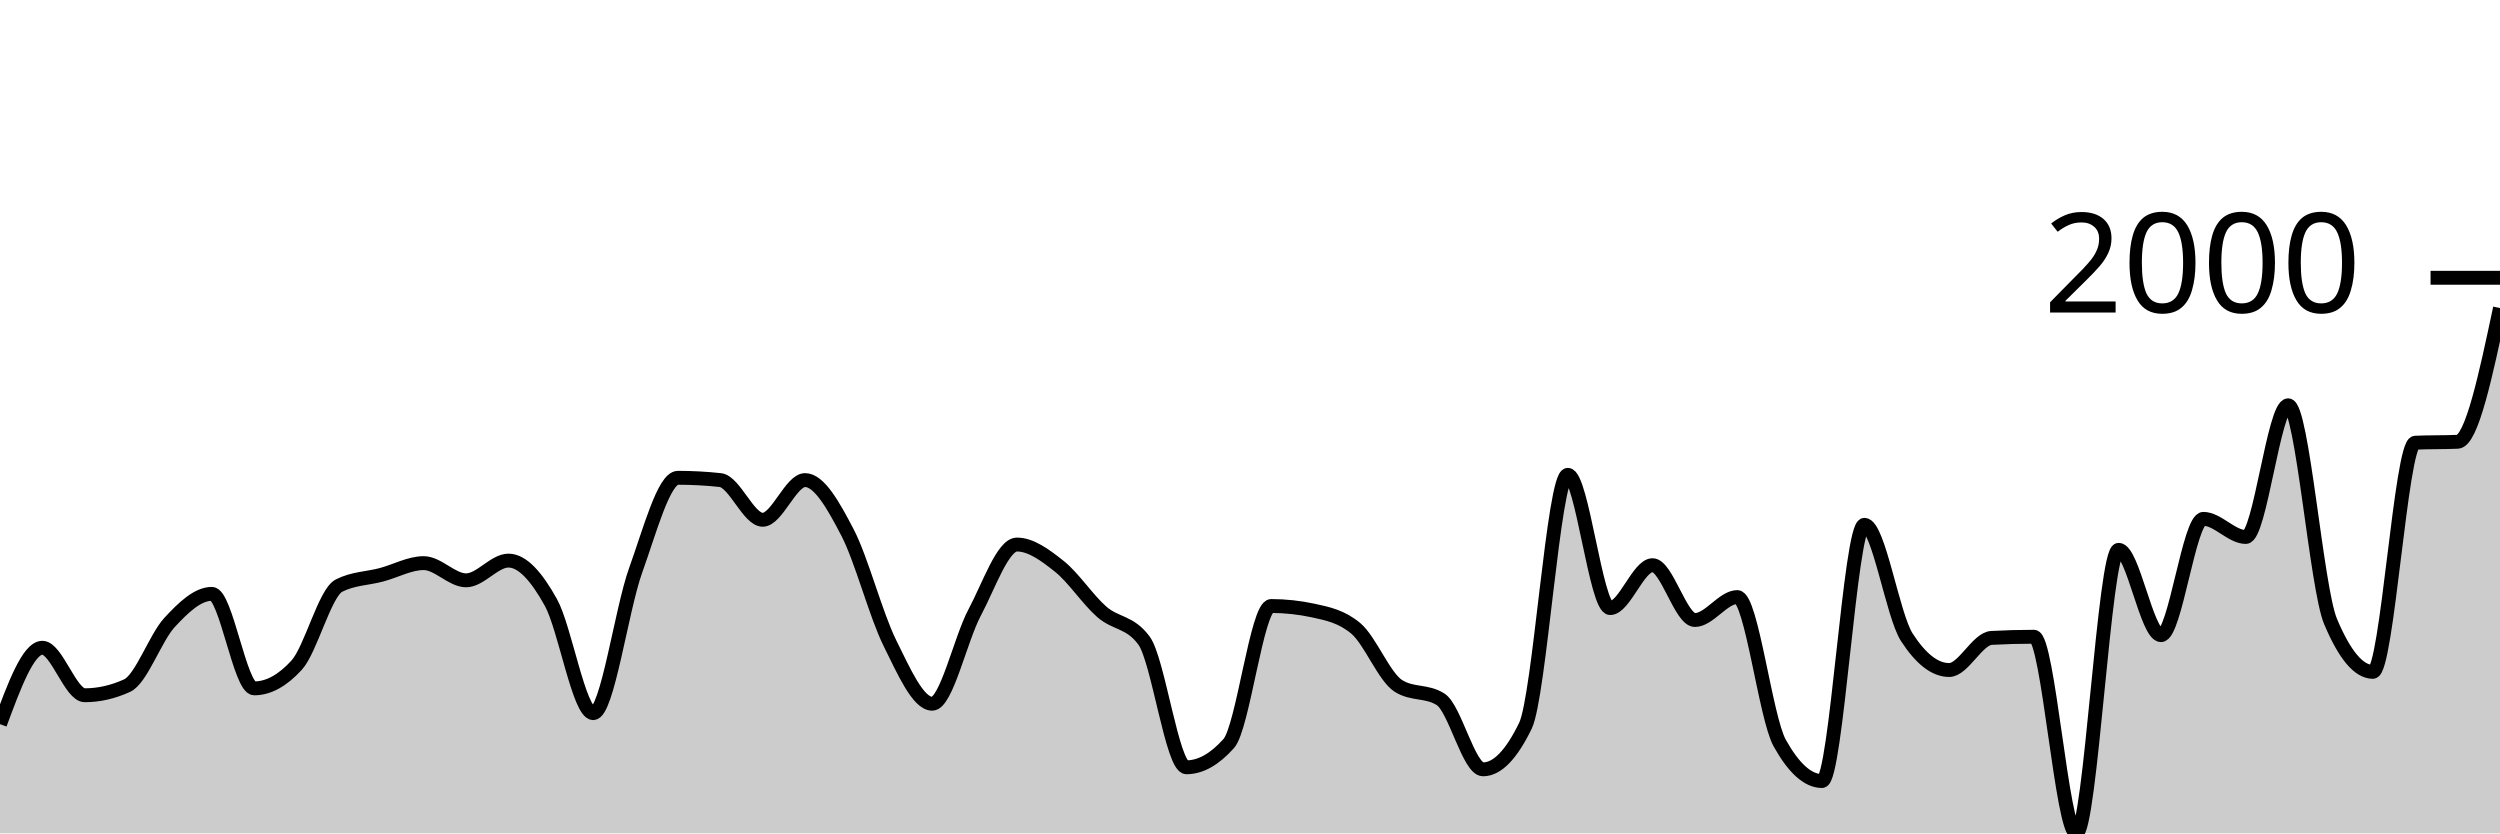
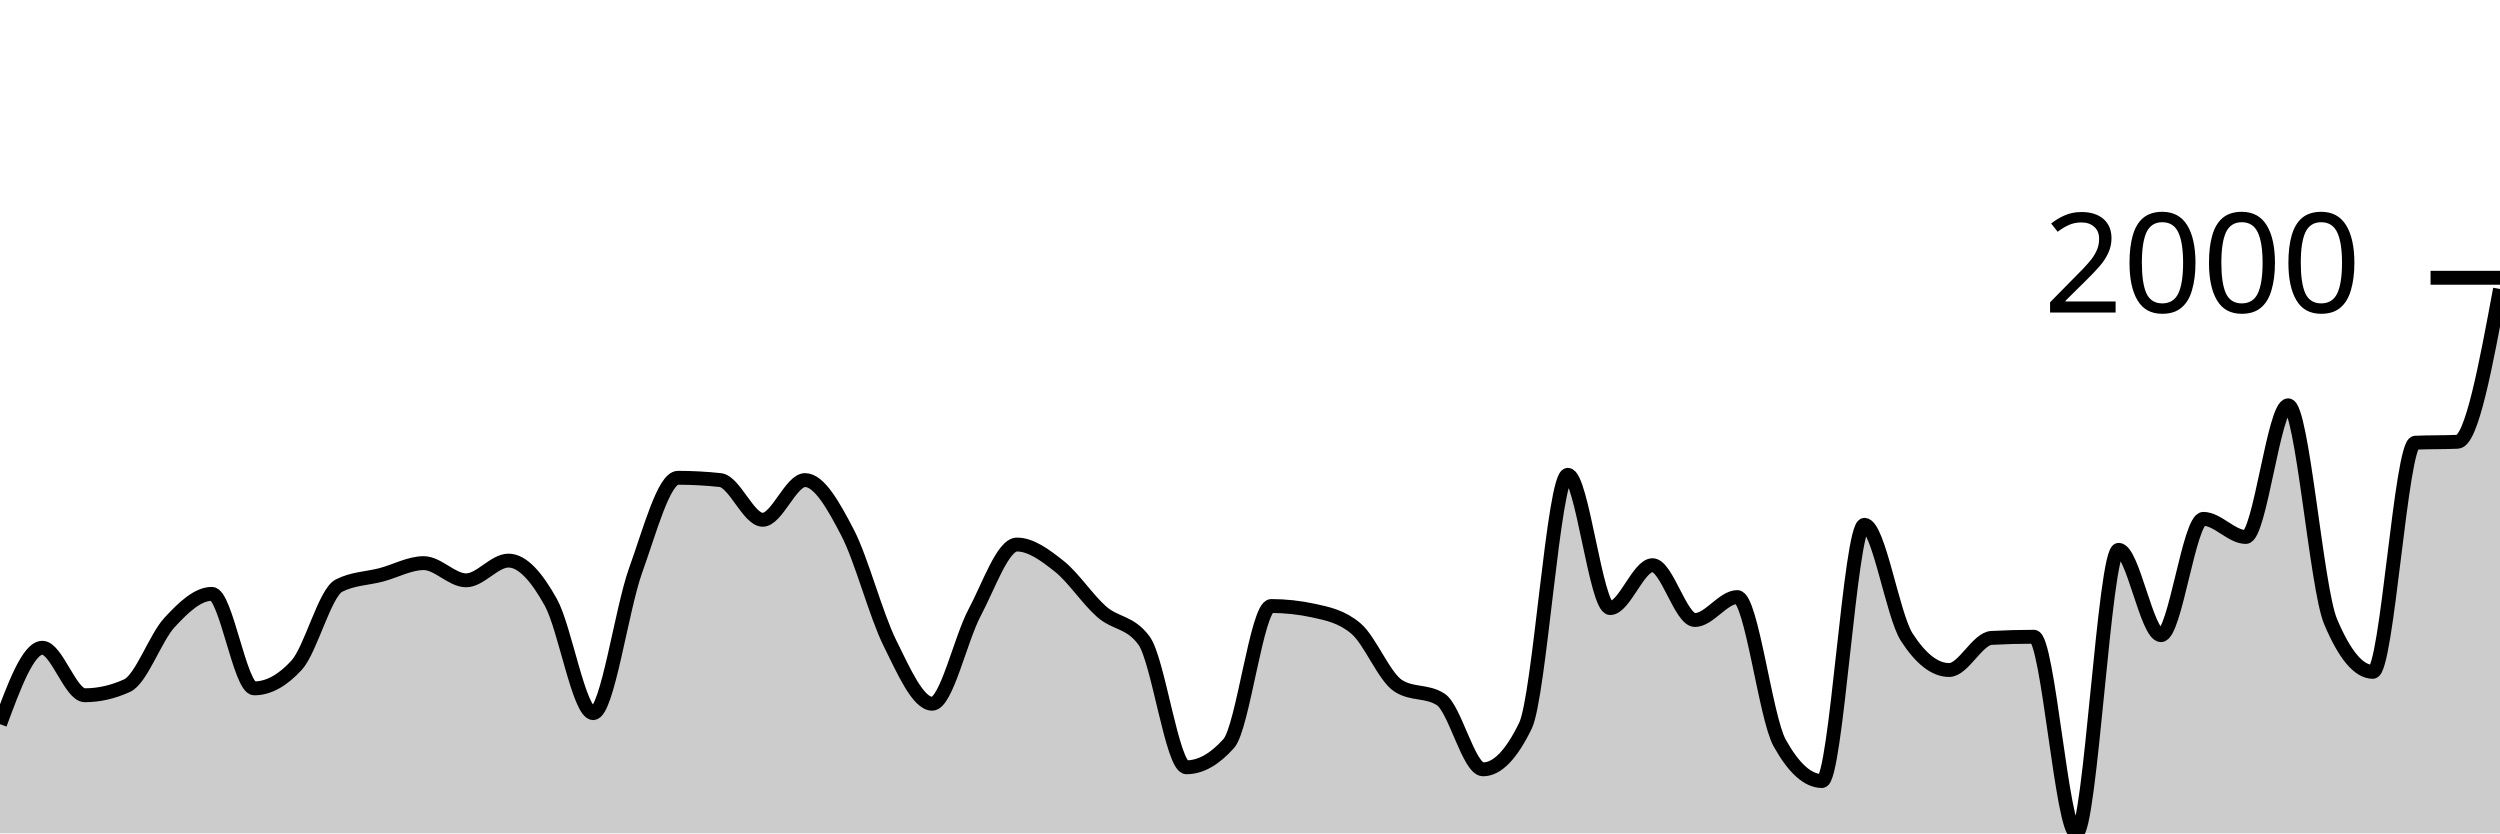
<svg xmlns="http://www.w3.org/2000/svg" viewBox="0 0 180 60">
  <g transform="translate(0,20)">
-     <path class="area" fill="rgba(0, 0, 0, 0.2)" d="M0,32.139C1.017,29.389,2.034,26.639,3.051,26.639C4.068,26.639,5.085,30.058,6.102,30.058C7.119,30.058,8.136,29.827,9.153,29.364C10.169,28.902,11.186,25.923,12.203,24.822C13.22,23.721,14.237,22.758,15.254,22.758C16.271,22.758,17.288,29.562,18.305,29.562C19.322,29.562,20.339,29.006,21.356,27.894C22.373,26.782,23.39,22.681,24.407,22.164C25.424,21.646,26.441,21.657,27.458,21.387C28.475,21.118,29.492,20.545,30.508,20.545C31.525,20.545,32.542,21.784,33.559,21.784C34.576,21.784,35.593,20.363,36.61,20.363C37.627,20.363,38.644,21.539,39.661,23.369C40.678,25.2,41.695,31.346,42.712,31.346C43.729,31.346,44.746,23.898,45.763,21.073C46.78,18.249,47.797,14.401,48.814,14.401C49.831,14.401,50.847,14.456,51.864,14.566C52.881,14.677,53.898,17.424,54.915,17.424C55.932,17.424,56.949,14.566,57.966,14.566C58.983,14.566,60,16.378,61.017,18.332C62.034,20.286,63.051,24.236,64.068,26.292C65.085,28.348,66.102,30.669,67.119,30.669C68.136,30.669,69.153,26.023,70.169,24.112C71.186,22.202,72.203,19.207,73.22,19.207C74.237,19.207,75.254,19.97,76.271,20.776C77.288,21.583,78.305,23.154,79.322,24.046C80.339,24.938,81.356,24.74,82.373,26.127C83.39,27.514,84.407,35.244,85.424,35.244C86.441,35.244,87.458,34.671,88.475,33.526C89.492,32.381,90.508,23.633,91.525,23.633C92.542,23.633,93.559,23.743,94.576,23.964C95.593,24.184,96.61,24.393,97.627,25.252C98.644,26.111,99.661,28.731,100.678,29.381C101.695,30.03,102.712,29.705,103.729,30.355C104.746,31.005,105.763,35.392,106.78,35.392C107.797,35.392,108.814,34.346,109.831,32.254C110.847,30.162,111.864,14.187,112.881,14.187C113.898,14.187,114.915,23.782,115.932,23.782C116.949,23.782,117.966,20.694,118.983,20.694C120,20.694,121.017,24.641,122.034,24.641C123.051,24.641,124.068,22.989,125.085,22.989C126.102,22.989,127.119,31.665,128.136,33.493C129.153,35.321,130.169,36.235,131.186,36.235C132.203,36.235,133.22,17.787,134.237,17.787C135.254,17.787,136.271,24.305,137.288,25.879C138.305,27.454,139.322,28.241,140.339,28.241C141.356,28.241,142.373,25.984,143.39,25.929C144.407,25.874,145.424,25.846,146.441,25.846C147.458,25.846,148.475,40,149.492,40C150.508,40,151.525,19.587,152.542,19.587C153.559,19.587,154.576,25.731,155.593,25.731C156.61,25.731,157.627,17.358,158.644,17.358C159.661,17.358,160.678,18.662,161.695,18.662C162.712,18.662,163.729,9.182,164.746,9.182C165.763,9.182,166.78,22.318,167.797,24.74C168.814,27.162,169.831,28.373,170.847,28.373C171.864,28.373,172.881,11.919,173.898,11.874C174.915,11.83,175.932,11.852,176.949,11.808C177.966,11.764,178.983,6.972,180,2.18L180,40C178.983,40,177.966,40,176.949,40C175.932,40,174.915,40,173.898,40C172.881,40,171.864,40,170.847,40C169.831,40,168.814,40,167.797,40C166.78,40,165.763,40,164.746,40C163.729,40,162.712,40,161.695,40C160.678,40,159.661,40,158.644,40C157.627,40,156.61,40,155.593,40C154.576,40,153.559,40,152.542,40C151.525,40,150.508,40,149.492,40C148.475,40,147.458,40,146.441,40C145.424,40,144.407,40,143.39,40C142.373,40,141.356,40,140.339,40C139.322,40,138.305,40,137.288,40C136.271,40,135.254,40,134.237,40C133.22,40,132.203,40,131.186,40C130.169,40,129.153,40,128.136,40C127.119,40,126.102,40,125.085,40C124.068,40,123.051,40,122.034,40C121.017,40,120,40,118.983,40C117.966,40,116.949,40,115.932,40C114.915,40,113.898,40,112.881,40C111.864,40,110.847,40,109.831,40C108.814,40,107.797,40,106.78,40C105.763,40,104.746,40,103.729,40C102.712,40,101.695,40,100.678,40C99.661,40,98.644,40,97.627,40C96.61,40,95.593,40,94.576,40C93.559,40,92.542,40,91.525,40C90.508,40,89.492,40,88.475,40C87.458,40,86.441,40,85.424,40C84.407,40,83.39,40,82.373,40C81.356,40,80.339,40,79.322,40C78.305,40,77.288,40,76.271,40C75.254,40,74.237,40,73.22,40C72.203,40,71.186,40,70.169,40C69.153,40,68.136,40,67.119,40C66.102,40,65.085,40,64.068,40C63.051,40,62.034,40,61.017,40C60,40,58.983,40,57.966,40C56.949,40,55.932,40,54.915,40C53.898,40,52.881,40,51.864,40C50.847,40,49.831,40,48.814,40C47.797,40,46.78,40,45.763,40C44.746,40,43.729,40,42.712,40C41.695,40,40.678,40,39.661,40C38.644,40,37.627,40,36.61,40C35.593,40,34.576,40,33.559,40C32.542,40,31.525,40,30.508,40C29.492,40,28.475,40,27.458,40C26.441,40,25.424,40,24.407,40C23.39,40,22.373,40,21.356,40C20.339,40,19.322,40,18.305,40C17.288,40,16.271,40,15.254,40C14.237,40,13.22,40,12.203,40C11.186,40,10.169,40,9.153,40C8.136,40,7.119,40,6.102,40C5.085,40,4.068,40,3.051,40C2.034,40,1.017,40,0,40Z" />
-     <path class="line" stroke="black" fill="none" d="M0,32.139C1.017,29.389,2.034,26.639,3.051,26.639C4.068,26.639,5.085,30.058,6.102,30.058C7.119,30.058,8.136,29.827,9.153,29.364C10.169,28.902,11.186,25.923,12.203,24.822C13.22,23.721,14.237,22.758,15.254,22.758C16.271,22.758,17.288,29.562,18.305,29.562C19.322,29.562,20.339,29.006,21.356,27.894C22.373,26.782,23.39,22.681,24.407,22.164C25.424,21.646,26.441,21.657,27.458,21.387C28.475,21.118,29.492,20.545,30.508,20.545C31.525,20.545,32.542,21.784,33.559,21.784C34.576,21.784,35.593,20.363,36.61,20.363C37.627,20.363,38.644,21.539,39.661,23.369C40.678,25.2,41.695,31.346,42.712,31.346C43.729,31.346,44.746,23.898,45.763,21.073C46.78,18.249,47.797,14.401,48.814,14.401C49.831,14.401,50.847,14.456,51.864,14.566C52.881,14.677,53.898,17.424,54.915,17.424C55.932,17.424,56.949,14.566,57.966,14.566C58.983,14.566,60,16.378,61.017,18.332C62.034,20.286,63.051,24.236,64.068,26.292C65.085,28.348,66.102,30.669,67.119,30.669C68.136,30.669,69.153,26.023,70.169,24.112C71.186,22.202,72.203,19.207,73.22,19.207C74.237,19.207,75.254,19.97,76.271,20.776C77.288,21.583,78.305,23.154,79.322,24.046C80.339,24.938,81.356,24.74,82.373,26.127C83.39,27.514,84.407,35.244,85.424,35.244C86.441,35.244,87.458,34.671,88.475,33.526C89.492,32.381,90.508,23.633,91.525,23.633C92.542,23.633,93.559,23.743,94.576,23.964C95.593,24.184,96.61,24.393,97.627,25.252C98.644,26.111,99.661,28.731,100.678,29.381C101.695,30.03,102.712,29.705,103.729,30.355C104.746,31.005,105.763,35.392,106.78,35.392C107.797,35.392,108.814,34.346,109.831,32.254C110.847,30.162,111.864,14.187,112.881,14.187C113.898,14.187,114.915,23.782,115.932,23.782C116.949,23.782,117.966,20.694,118.983,20.694C120,20.694,121.017,24.641,122.034,24.641C123.051,24.641,124.068,22.989,125.085,22.989C126.102,22.989,127.119,31.665,128.136,33.493C129.153,35.321,130.169,36.235,131.186,36.235C132.203,36.235,133.22,17.787,134.237,17.787C135.254,17.787,136.271,24.305,137.288,25.879C138.305,27.454,139.322,28.241,140.339,28.241C141.356,28.241,142.373,25.984,143.39,25.929C144.407,25.874,145.424,25.846,146.441,25.846C147.458,25.846,148.475,40,149.492,40C150.508,40,151.525,19.587,152.542,19.587C153.559,19.587,154.576,25.731,155.593,25.731C156.61,25.731,157.627,17.358,158.644,17.358C159.661,17.358,160.678,18.662,161.695,18.662C162.712,18.662,163.729,9.182,164.746,9.182C165.763,9.182,166.78,22.318,167.797,24.74C168.814,27.162,169.831,28.373,170.847,28.373C171.864,28.373,172.881,11.919,173.898,11.874C174.915,11.83,175.932,11.852,176.949,11.808C177.966,11.764,178.983,6.972,180,2.18" />
+     <path class="area" fill="rgba(0, 0, 0, 0.2)" d="M0,32.139C1.017,29.389,2.034,26.639,3.051,26.639C4.068,26.639,5.085,30.058,6.102,30.058C7.119,30.058,8.136,29.827,9.153,29.364C10.169,28.902,11.186,25.923,12.203,24.822C13.22,23.721,14.237,22.758,15.254,22.758C16.271,22.758,17.288,29.562,18.305,29.562C19.322,29.562,20.339,29.006,21.356,27.894C22.373,26.782,23.39,22.681,24.407,22.164C25.424,21.646,26.441,21.657,27.458,21.387C28.475,21.118,29.492,20.545,30.508,20.545C31.525,20.545,32.542,21.784,33.559,21.784C34.576,21.784,35.593,20.363,36.61,20.363C37.627,20.363,38.644,21.539,39.661,23.369C40.678,25.2,41.695,31.346,42.712,31.346C43.729,31.346,44.746,23.898,45.763,21.073C46.78,18.249,47.797,14.401,48.814,14.401C49.831,14.401,50.847,14.456,51.864,14.566C52.881,14.677,53.898,17.424,54.915,17.424C55.932,17.424,56.949,14.566,57.966,14.566C58.983,14.566,60,16.378,61.017,18.332C62.034,20.286,63.051,24.236,64.068,26.292C65.085,28.348,66.102,30.669,67.119,30.669C68.136,30.669,69.153,26.023,70.169,24.112C71.186,22.202,72.203,19.207,73.22,19.207C74.237,19.207,75.254,19.97,76.271,20.776C77.288,21.583,78.305,23.154,79.322,24.046C80.339,24.938,81.356,24.74,82.373,26.127C83.39,27.514,84.407,35.244,85.424,35.244C86.441,35.244,87.458,34.671,88.475,33.526C89.492,32.381,90.508,23.633,91.525,23.633C92.542,23.633,93.559,23.743,94.576,23.964C95.593,24.184,96.61,24.393,97.627,25.252C98.644,26.111,99.661,28.731,100.678,29.381C101.695,30.03,102.712,29.705,103.729,30.355C104.746,31.005,105.763,35.392,106.78,35.392C107.797,35.392,108.814,34.346,109.831,32.254C110.847,30.162,111.864,14.187,112.881,14.187C113.898,14.187,114.915,23.782,115.932,23.782C116.949,23.782,117.966,20.694,118.983,20.694C120,20.694,121.017,24.641,122.034,24.641C123.051,24.641,124.068,22.989,125.085,22.989C126.102,22.989,127.119,31.665,128.136,33.493C129.153,35.321,130.169,36.235,131.186,36.235C132.203,36.235,133.22,17.787,134.237,17.787C135.254,17.787,136.271,24.305,137.288,25.879C138.305,27.454,139.322,28.241,140.339,28.241C141.356,28.241,142.373,25.984,143.39,25.929C144.407,25.874,145.424,25.846,146.441,25.846C147.458,25.846,148.475,40,149.492,40C150.508,40,151.525,19.587,152.542,19.587C153.559,19.587,154.576,25.731,155.593,25.731C156.61,25.731,157.627,17.358,158.644,17.358C159.661,17.358,160.678,18.662,161.695,18.662C162.712,18.662,163.729,9.182,164.746,9.182C165.763,9.182,166.78,22.318,167.797,24.74C168.814,27.162,169.831,28.373,170.847,28.373C171.864,28.373,172.881,11.919,173.898,11.874C174.915,11.83,175.932,11.852,176.949,11.808C177.966,11.764,178.983,6.287,180,0.809L180,40C178.983,40,177.966,40,176.949,40C175.932,40,174.915,40,173.898,40C172.881,40,171.864,40,170.847,40C169.831,40,168.814,40,167.797,40C166.78,40,165.763,40,164.746,40C163.729,40,162.712,40,161.695,40C160.678,40,159.661,40,158.644,40C157.627,40,156.61,40,155.593,40C154.576,40,153.559,40,152.542,40C151.525,40,150.508,40,149.492,40C148.475,40,147.458,40,146.441,40C145.424,40,144.407,40,143.39,40C142.373,40,141.356,40,140.339,40C139.322,40,138.305,40,137.288,40C136.271,40,135.254,40,134.237,40C133.22,40,132.203,40,131.186,40C130.169,40,129.153,40,128.136,40C127.119,40,126.102,40,125.085,40C124.068,40,123.051,40,122.034,40C121.017,40,120,40,118.983,40C117.966,40,116.949,40,115.932,40C114.915,40,113.898,40,112.881,40C111.864,40,110.847,40,109.831,40C108.814,40,107.797,40,106.78,40C105.763,40,104.746,40,103.729,40C102.712,40,101.695,40,100.678,40C99.661,40,98.644,40,97.627,40C96.61,40,95.593,40,94.576,40C93.559,40,92.542,40,91.525,40C90.508,40,89.492,40,88.475,40C87.458,40,86.441,40,85.424,40C84.407,40,83.39,40,82.373,40C81.356,40,80.339,40,79.322,40C78.305,40,77.288,40,76.271,40C75.254,40,74.237,40,73.22,40C72.203,40,71.186,40,70.169,40C69.153,40,68.136,40,67.119,40C66.102,40,65.085,40,64.068,40C63.051,40,62.034,40,61.017,40C60,40,58.983,40,57.966,40C56.949,40,55.932,40,54.915,40C53.898,40,52.881,40,51.864,40C50.847,40,49.831,40,48.814,40C47.797,40,46.78,40,45.763,40C44.746,40,43.729,40,42.712,40C41.695,40,40.678,40,39.661,40C38.644,40,37.627,40,36.61,40C35.593,40,34.576,40,33.559,40C32.542,40,31.525,40,30.508,40C29.492,40,28.475,40,27.458,40C26.441,40,25.424,40,24.407,40C23.39,40,22.373,40,21.356,40C20.339,40,19.322,40,18.305,40C17.288,40,16.271,40,15.254,40C14.237,40,13.22,40,12.203,40C11.186,40,10.169,40,9.153,40C8.136,40,7.119,40,6.102,40C5.085,40,4.068,40,3.051,40C2.034,40,1.017,40,0,40Z" />
+     <path class="line" stroke="black" fill="none" d="M0,32.139C1.017,29.389,2.034,26.639,3.051,26.639C4.068,26.639,5.085,30.058,6.102,30.058C7.119,30.058,8.136,29.827,9.153,29.364C10.169,28.902,11.186,25.923,12.203,24.822C13.22,23.721,14.237,22.758,15.254,22.758C16.271,22.758,17.288,29.562,18.305,29.562C19.322,29.562,20.339,29.006,21.356,27.894C22.373,26.782,23.39,22.681,24.407,22.164C25.424,21.646,26.441,21.657,27.458,21.387C28.475,21.118,29.492,20.545,30.508,20.545C31.525,20.545,32.542,21.784,33.559,21.784C34.576,21.784,35.593,20.363,36.61,20.363C37.627,20.363,38.644,21.539,39.661,23.369C40.678,25.2,41.695,31.346,42.712,31.346C43.729,31.346,44.746,23.898,45.763,21.073C46.78,18.249,47.797,14.401,48.814,14.401C49.831,14.401,50.847,14.456,51.864,14.566C52.881,14.677,53.898,17.424,54.915,17.424C55.932,17.424,56.949,14.566,57.966,14.566C58.983,14.566,60,16.378,61.017,18.332C62.034,20.286,63.051,24.236,64.068,26.292C65.085,28.348,66.102,30.669,67.119,30.669C68.136,30.669,69.153,26.023,70.169,24.112C71.186,22.202,72.203,19.207,73.22,19.207C74.237,19.207,75.254,19.97,76.271,20.776C77.288,21.583,78.305,23.154,79.322,24.046C80.339,24.938,81.356,24.74,82.373,26.127C83.39,27.514,84.407,35.244,85.424,35.244C86.441,35.244,87.458,34.671,88.475,33.526C89.492,32.381,90.508,23.633,91.525,23.633C92.542,23.633,93.559,23.743,94.576,23.964C95.593,24.184,96.61,24.393,97.627,25.252C98.644,26.111,99.661,28.731,100.678,29.381C101.695,30.03,102.712,29.705,103.729,30.355C104.746,31.005,105.763,35.392,106.78,35.392C107.797,35.392,108.814,34.346,109.831,32.254C110.847,30.162,111.864,14.187,112.881,14.187C113.898,14.187,114.915,23.782,115.932,23.782C116.949,23.782,117.966,20.694,118.983,20.694C120,20.694,121.017,24.641,122.034,24.641C123.051,24.641,124.068,22.989,125.085,22.989C126.102,22.989,127.119,31.665,128.136,33.493C129.153,35.321,130.169,36.235,131.186,36.235C132.203,36.235,133.22,17.787,134.237,17.787C135.254,17.787,136.271,24.305,137.288,25.879C138.305,27.454,139.322,28.241,140.339,28.241C141.356,28.241,142.373,25.984,143.39,25.929C144.407,25.874,145.424,25.846,146.441,25.846C147.458,25.846,148.475,40,149.492,40C150.508,40,151.525,19.587,152.542,19.587C153.559,19.587,154.576,25.731,155.593,25.731C156.61,25.731,157.627,17.358,158.644,17.358C159.661,17.358,160.678,18.662,161.695,18.662C162.712,18.662,163.729,9.182,164.746,9.182C165.763,9.182,166.78,22.318,167.797,24.74C168.814,27.162,169.831,28.373,170.847,28.373C171.864,28.373,172.881,11.919,173.898,11.874C174.915,11.83,175.932,11.852,176.949,11.808C177.966,11.764,178.983,6.287,180,0.809" />
    <path class="axis-ceiling" stroke-width="1" stroke="black" fill="none" d="M175,0L180,0" />
    <text class="axis-ceiling-label" font-family="sans-serif" text-anchor="end" font-size="10px" x="170" y="2.5">2000</text>
  </g>
</svg>
